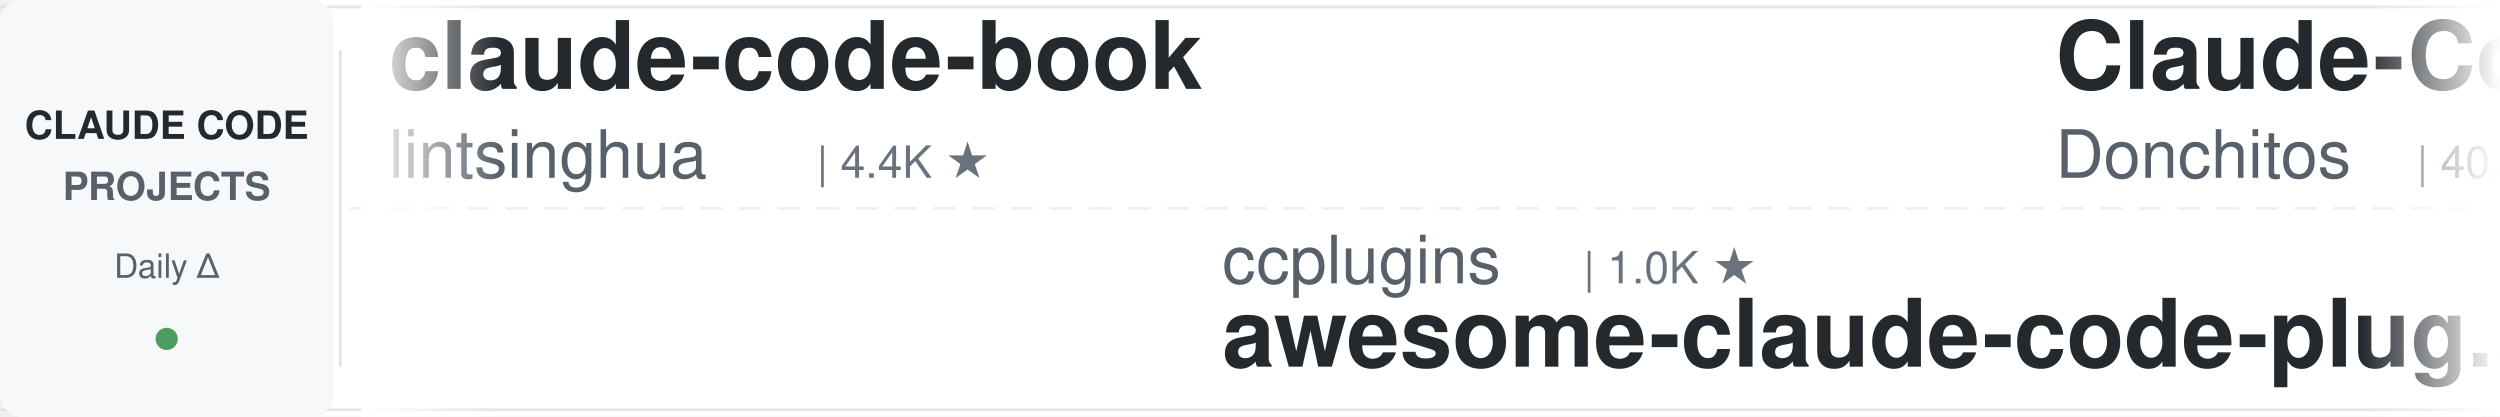
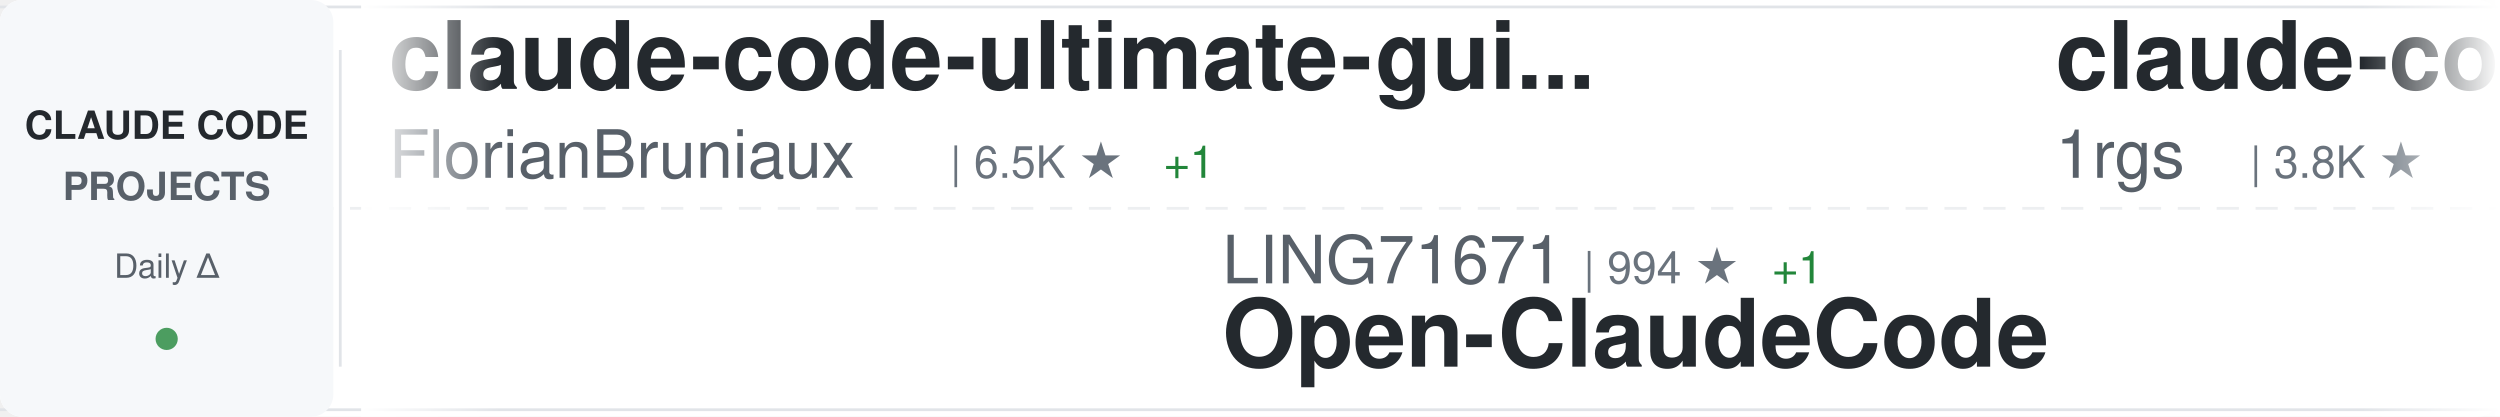
<svg xmlns="http://www.w3.org/2000/svg" width="900" height="150">
  <defs>
    <linearGradient id="awesomeLeftFade" x1="0%" y1="0%" x2="100%" y2="0%">
      <stop offset="0%" style="stop-color:#ffffff;stop-opacity:1" />
      <stop offset="100%" style="stop-color:#ffffff;stop-opacity:0" />
    </linearGradient>
    <linearGradient id="awesomeRightFade" x1="0%" y1="0%" x2="100%" y2="0%">
      <stop offset="0%" style="stop-color:#ffffff;stop-opacity:0" />
      <stop offset="100%" style="stop-color:#ffffff;stop-opacity:1" />
    </linearGradient>
  </defs>
  <rect width="900" height="150" fill="#ffffff" rx="8" />
  <rect x="0" y="2" width="900" height="1" fill="#e1e4e8" />
  <rect x="0" y="147" width="900" height="1" fill="#e1e4e8" />
  <line x1="0" y1="75" x2="900" y2="75" stroke="#e1e4e8" stroke-width="1" stroke-dasharray="8 6" opacity="0.6" />
  <rect x="0" y="0" width="120" height="150" fill="#f6f8fa" rx="8" />
  <text x="60" y="50" font-family="-apple-system, BlinkMacSystemFont, 'Segoe UI', Helvetica, Arial, sans-serif" font-size="14" font-weight="600" fill="#24292e" text-anchor="middle">CLAUDE CODE</text>
  <text x="60" y="72" font-family="-apple-system, BlinkMacSystemFont, 'Segoe UI', Helvetica, Arial, sans-serif" font-size="14" font-weight="600" fill="#586069" text-anchor="middle">PROJECTS</text>
  <text x="60" y="100" font-family="-apple-system, BlinkMacSystemFont, 'Segoe UI', Helvetica, Arial, sans-serif" font-size="12" font-weight="500" fill="#586069" text-anchor="middle">Daily Δ</text>
  <circle cx="60" cy="122" r="4" fill="#22863a" opacity="0.8" />
  <rect x="122" y="18" width="1" height="114" fill="#e1e4e8" />
  <clipPath id="awesomeTickerClip">
    <rect x="130" y="0" width="770" height="150" />
  </clipPath>
  <g clip-path="url(#awesomeTickerClip)">
    <g id="awesomeTickerItems">
      <animateTransform attributeName="transform" attributeType="XML" type="translate" from="0 0" to="-3000 0" dur="54s" repeatCount="indefinite" />
      <g transform="translate(0, 0)">
-         <text x="140" y="32" font-family="-apple-system, BlinkMacSystemFont, 'Segoe UI', Helvetica, Arial, sans-serif" font-size="34" font-weight="600" fill="#24292e">claude-code-book</text>
-         <text x="140" y="64" font-family="-apple-system, BlinkMacSystemFont, 'Segoe UI', Helvetica, Arial, sans-serif" font-size="24" font-weight="400" fill="#586069">lintsinghua</text>
-         <text x="294" y="64" font-family="-apple-system, BlinkMacSystemFont, 'Segoe UI', Helvetica, Arial, sans-serif" font-size="16" font-weight="500" fill="#6a737d">| 4.4K ★</text>
+         <text x="140" y="32" font-family="-apple-system, BlinkMacSystemFont, 'Segoe UI', Helvetica, Arial, sans-serif" font-size="34" font-weight="600" fill="#24292e">claude-code-ultimate-gui...</text>
+         <text x="140" y="64" font-family="-apple-system, BlinkMacSystemFont, 'Segoe UI', Helvetica, Arial, sans-serif" font-size="24" font-weight="400" fill="#586069">FlorianBruniaux</text>
+         <text x="342" y="64" font-family="-apple-system, BlinkMacSystemFont, 'Segoe UI', Helvetica, Arial, sans-serif" font-size="16" font-weight="500" fill="#6a737d">| 6.5K ★</text>
+         <text x="419" y="64" font-family="-apple-system, BlinkMacSystemFont, 'Segoe UI', Helvetica, Arial, sans-serif" font-size="16" font-weight="500" fill="#22863a"> +1</text>
      </g>
      <g transform="translate(300, 0)">
-         <text x="140" y="102" font-family="-apple-system, BlinkMacSystemFont, 'Segoe UI', Helvetica, Arial, sans-serif" font-size="24" font-weight="400" fill="#586069">ccplugins</text>
-         <text x="270" y="102" font-family="-apple-system, BlinkMacSystemFont, 'Segoe UI', Helvetica, Arial, sans-serif" font-size="16" font-weight="500" fill="#6a737d">| 1.0K ★</text>
-         <text x="140" y="132" font-family="-apple-system, BlinkMacSystemFont, 'Segoe UI', Helvetica, Arial, sans-serif" font-size="34" font-weight="600" fill="#24292e">awesome-claude-code-plug...</text>
+         <text x="140" y="102" font-family="-apple-system, BlinkMacSystemFont, 'Segoe UI', Helvetica, Arial, sans-serif" font-size="24" font-weight="400" fill="#586069">LING71671</text>
+         <text x="270" y="102" font-family="-apple-system, BlinkMacSystemFont, 'Segoe UI', Helvetica, Arial, sans-serif" font-size="16" font-weight="500" fill="#6a737d">| 994 ★</text>
+         <text x="338" y="102" font-family="-apple-system, BlinkMacSystemFont, 'Segoe UI', Helvetica, Arial, sans-serif" font-size="16" font-weight="500" fill="#22863a"> +1</text>
+         <text x="140" y="132" font-family="-apple-system, BlinkMacSystemFont, 'Segoe UI', Helvetica, Arial, sans-serif" font-size="34" font-weight="600" fill="#24292e">Open-ClaudeCode</text>
      </g>
      <g transform="translate(600, 0)">
-         <text x="140" y="32" font-family="-apple-system, BlinkMacSystemFont, 'Segoe UI', Helvetica, Arial, sans-serif" font-size="34" font-weight="600" fill="#24292e">Claude-Code-Game-Studios</text>
-         <text x="140" y="64" font-family="-apple-system, BlinkMacSystemFont, 'Segoe UI', Helvetica, Arial, sans-serif" font-size="24" font-weight="400" fill="#586069">Donchitos</text>
-         <text x="270" y="64" font-family="-apple-system, BlinkMacSystemFont, 'Segoe UI', Helvetica, Arial, sans-serif" font-size="16" font-weight="500" fill="#6a737d">| 40.0K ★</text>
-         <text x="356" y="64" font-family="-apple-system, BlinkMacSystemFont, 'Segoe UI', Helvetica, Arial, sans-serif" font-size="16" font-weight="500" fill="#22863a"> +22</text>
+         <text x="140" y="32" font-family="-apple-system, BlinkMacSystemFont, 'Segoe UI', Helvetica, Arial, sans-serif" font-size="34" font-weight="600" fill="#24292e">claude-code-proxy</text>
+         <text x="140" y="64" font-family="-apple-system, BlinkMacSystemFont, 'Segoe UI', Helvetica, Arial, sans-serif" font-size="24" font-weight="400" fill="#586069">1rgs</text>
+         <text x="210" y="64" font-family="-apple-system, BlinkMacSystemFont, 'Segoe UI', Helvetica, Arial, sans-serif" font-size="16" font-weight="500" fill="#6a737d">| 3.8K ★</text>
      </g>
      <g transform="translate(900, 0)">
-         <text x="140" y="102" font-family="-apple-system, BlinkMacSystemFont, 'Segoe UI', Helvetica, Arial, sans-serif" font-size="24" font-weight="400" fill="#586069">1rgs</text>
-         <text x="210" y="102" font-family="-apple-system, BlinkMacSystemFont, 'Segoe UI', Helvetica, Arial, sans-serif" font-size="16" font-weight="500" fill="#6a737d">| 3.8K ★</text>
-         <text x="140" y="132" font-family="-apple-system, BlinkMacSystemFont, 'Segoe UI', Helvetica, Arial, sans-serif" font-size="34" font-weight="600" fill="#24292e">claude-code-proxy</text>
+         <text x="140" y="102" font-family="-apple-system, BlinkMacSystemFont, 'Segoe UI', Helvetica, Arial, sans-serif" font-size="24" font-weight="400" fill="#586069">davila7</text>
+         <text x="246" y="102" font-family="-apple-system, BlinkMacSystemFont, 'Segoe UI', Helvetica, Arial, sans-serif" font-size="16" font-weight="500" fill="#6a737d">| 34.0K ★</text>
+         <text x="332" y="102" font-family="-apple-system, BlinkMacSystemFont, 'Segoe UI', Helvetica, Arial, sans-serif" font-size="16" font-weight="500" fill="#22863a"> +6</text>
+         <text x="140" y="132" font-family="-apple-system, BlinkMacSystemFont, 'Segoe UI', Helvetica, Arial, sans-serif" font-size="34" font-weight="600" fill="#24292e">claude-code-templates</text>
      </g>
      <g transform="translate(1200, 0)">
-         <text x="140" y="32" font-family="-apple-system, BlinkMacSystemFont, 'Segoe UI', Helvetica, Arial, sans-serif" font-size="34" font-weight="600" fill="#24292e">everything-claude-code</text>
-         <text x="140" y="64" font-family="-apple-system, BlinkMacSystemFont, 'Segoe UI', Helvetica, Arial, sans-serif" font-size="24" font-weight="400" fill="#586069">WorldFlowAI</text>
-         <text x="294" y="64" font-family="-apple-system, BlinkMacSystemFont, 'Segoe UI', Helvetica, Arial, sans-serif" font-size="16" font-weight="500" fill="#6a737d">| 6.6K ★</text>
-         <text x="371" y="64" font-family="-apple-system, BlinkMacSystemFont, 'Segoe UI', Helvetica, Arial, sans-serif" font-size="16" font-weight="500" fill="#22863a"> +7</text>
+         <text x="140" y="32" font-family="-apple-system, BlinkMacSystemFont, 'Segoe UI', Helvetica, Arial, sans-serif" font-size="34" font-weight="600" fill="#24292e">my-claude-code-setup</text>
+         <text x="140" y="64" font-family="-apple-system, BlinkMacSystemFont, 'Segoe UI', Helvetica, Arial, sans-serif" font-size="24" font-weight="400" fill="#586069">centminmod</text>
+         <text x="282" y="64" font-family="-apple-system, BlinkMacSystemFont, 'Segoe UI', Helvetica, Arial, sans-serif" font-size="16" font-weight="500" fill="#6a737d">| 2.7K ★</text>
      </g>
      <g transform="translate(1500, 0)">
-         <text x="140" y="102" font-family="-apple-system, BlinkMacSystemFont, 'Segoe UI', Helvetica, Arial, sans-serif" font-size="24" font-weight="400" fill="#586069">KPR111</text>
-         <text x="234" y="102" font-family="-apple-system, BlinkMacSystemFont, 'Segoe UI', Helvetica, Arial, sans-serif" font-size="16" font-weight="500" fill="#6a737d">| 18 ★</text>
-         <text x="140" y="132" font-family="-apple-system, BlinkMacSystemFont, 'Segoe UI', Helvetica, Arial, sans-serif" font-size="34" font-weight="600" fill="#24292e">Claude-Code</text>
+         <text x="140" y="102" font-family="-apple-system, BlinkMacSystemFont, 'Segoe UI', Helvetica, Arial, sans-serif" font-size="24" font-weight="400" fill="#586069">repowise-dev</text>
+         <text x="306" y="102" font-family="-apple-system, BlinkMacSystemFont, 'Segoe UI', Helvetica, Arial, sans-serif" font-size="16" font-weight="500" fill="#6a737d">| 1.2K ★</text>
+         <text x="140" y="132" font-family="-apple-system, BlinkMacSystemFont, 'Segoe UI', Helvetica, Arial, sans-serif" font-size="34" font-weight="600" fill="#24292e">claude-code-prompts</text>
      </g>
      <g transform="translate(1800, 0)">
-         <text x="140" y="32" font-family="-apple-system, BlinkMacSystemFont, 'Segoe UI', Helvetica, Arial, sans-serif" font-size="34" font-weight="600" fill="#24292e">claude-code-harness</text>
-         <text x="140" y="64" font-family="-apple-system, BlinkMacSystemFont, 'Segoe UI', Helvetica, Arial, sans-serif" font-size="24" font-weight="400" fill="#586069">Chachamaru127</text>
-         <text x="318" y="64" font-family="-apple-system, BlinkMacSystemFont, 'Segoe UI', Helvetica, Arial, sans-serif" font-size="16" font-weight="500" fill="#6a737d">| 3.2K ★</text>
-         <text x="395" y="64" font-family="-apple-system, BlinkMacSystemFont, 'Segoe UI', Helvetica, Arial, sans-serif" font-size="16" font-weight="500" fill="#22863a"> +1</text>
+         <text x="140" y="32" font-family="-apple-system, BlinkMacSystemFont, 'Segoe UI', Helvetica, Arial, sans-serif" font-size="34" font-weight="600" fill="#24292e">awesome-claude-code-suba...</text>
+         <text x="140" y="64" font-family="-apple-system, BlinkMacSystemFont, 'Segoe UI', Helvetica, Arial, sans-serif" font-size="24" font-weight="400" fill="#586069">VoltAgent</text>
+         <text x="270" y="64" font-family="-apple-system, BlinkMacSystemFont, 'Segoe UI', Helvetica, Arial, sans-serif" font-size="16" font-weight="500" fill="#6a737d">| 26.6K ★</text>
+         <text x="356" y="64" font-family="-apple-system, BlinkMacSystemFont, 'Segoe UI', Helvetica, Arial, sans-serif" font-size="16" font-weight="500" fill="#22863a"> +4</text>
      </g>
      <g transform="translate(2100, 0)">
-         <text x="140" y="102" font-family="-apple-system, BlinkMacSystemFont, 'Segoe UI', Helvetica, Arial, sans-serif" font-size="24" font-weight="400" fill="#586069">asgeirtj</text>
-         <text x="258" y="102" font-family="-apple-system, BlinkMacSystemFont, 'Segoe UI', Helvetica, Arial, sans-serif" font-size="16" font-weight="500" fill="#6a737d">| 71.7K ★</text>
-         <text x="344" y="102" font-family="-apple-system, BlinkMacSystemFont, 'Segoe UI', Helvetica, Arial, sans-serif" font-size="16" font-weight="500" fill="#22863a"> +4</text>
-         <text x="140" y="132" font-family="-apple-system, BlinkMacSystemFont, 'Segoe UI', Helvetica, Arial, sans-serif" font-size="34" font-weight="600" fill="#24292e">system_prompts_leaks</text>
+         <text x="140" y="102" font-family="-apple-system, BlinkMacSystemFont, 'Segoe UI', Helvetica, Arial, sans-serif" font-size="24" font-weight="400" fill="#586069">ChrisWiles</text>
+         <text x="282" y="102" font-family="-apple-system, BlinkMacSystemFont, 'Segoe UI', Helvetica, Arial, sans-serif" font-size="16" font-weight="500" fill="#6a737d">| 6.1K ★</text>
+         <text x="140" y="132" font-family="-apple-system, BlinkMacSystemFont, 'Segoe UI', Helvetica, Arial, sans-serif" font-size="34" font-weight="600" fill="#24292e">claude-code-showcase</text>
      </g>
      <g transform="translate(2400, 0)">
-         <text x="140" y="32" font-family="-apple-system, BlinkMacSystemFont, 'Segoe UI', Helvetica, Arial, sans-serif" font-size="34" font-weight="600" fill="#24292e">claude-code-showcase</text>
-         <text x="140" y="64" font-family="-apple-system, BlinkMacSystemFont, 'Segoe UI', Helvetica, Arial, sans-serif" font-size="24" font-weight="400" fill="#586069">ChrisWiles</text>
-         <text x="282" y="64" font-family="-apple-system, BlinkMacSystemFont, 'Segoe UI', Helvetica, Arial, sans-serif" font-size="16" font-weight="500" fill="#6a737d">| 6.1K ★</text>
+         <text x="140" y="32" font-family="-apple-system, BlinkMacSystemFont, 'Segoe UI', Helvetica, Arial, sans-serif" font-size="34" font-weight="600" fill="#24292e">claude-code-from-source</text>
+         <text x="140" y="64" font-family="-apple-system, BlinkMacSystemFont, 'Segoe UI', Helvetica, Arial, sans-serif" font-size="24" font-weight="400" fill="#586069">alejandrobalderas</text>
+         <text x="366" y="64" font-family="-apple-system, BlinkMacSystemFont, 'Segoe UI', Helvetica, Arial, sans-serif" font-size="16" font-weight="500" fill="#6a737d">| 3.0K ★</text>
      </g>
      <g transform="translate(2700, 0)">
-         <text x="140" y="102" font-family="-apple-system, BlinkMacSystemFont, 'Segoe UI', Helvetica, Arial, sans-serif" font-size="24" font-weight="400" fill="#586069">xu-xiang</text>
-         <text x="258" y="102" font-family="-apple-system, BlinkMacSystemFont, 'Segoe UI', Helvetica, Arial, sans-serif" font-size="16" font-weight="500" fill="#6a737d">| 2.0K ★</text>
-         <text x="140" y="132" font-family="-apple-system, BlinkMacSystemFont, 'Segoe UI', Helvetica, Arial, sans-serif" font-size="34" font-weight="600" fill="#24292e">everything-claude-code-z...</text>
+         <text x="140" y="102" font-family="-apple-system, BlinkMacSystemFont, 'Segoe UI', Helvetica, Arial, sans-serif" font-size="24" font-weight="400" fill="#586069">Windy3f3f3f3f</text>
+         <text x="318" y="102" font-family="-apple-system, BlinkMacSystemFont, 'Segoe UI', Helvetica, Arial, sans-serif" font-size="16" font-weight="500" fill="#6a737d">| 3.8K ★</text>
+         <text x="140" y="132" font-family="-apple-system, BlinkMacSystemFont, 'Segoe UI', Helvetica, Arial, sans-serif" font-size="34" font-weight="600" fill="#24292e">how-claude-code-works</text>
      </g>
      <g transform="translate(3000, 0)">
-         <text x="140" y="32" font-family="-apple-system, BlinkMacSystemFont, 'Segoe UI', Helvetica, Arial, sans-serif" font-size="34" font-weight="600" fill="#24292e">claude-code-book</text>
-         <text x="140" y="64" font-family="-apple-system, BlinkMacSystemFont, 'Segoe UI', Helvetica, Arial, sans-serif" font-size="24" font-weight="400" fill="#586069">lintsinghua</text>
-         <text x="294" y="64" font-family="-apple-system, BlinkMacSystemFont, 'Segoe UI', Helvetica, Arial, sans-serif" font-size="16" font-weight="500" fill="#6a737d">| 4.4K ★</text>
+         <text x="140" y="32" font-family="-apple-system, BlinkMacSystemFont, 'Segoe UI', Helvetica, Arial, sans-serif" font-size="34" font-weight="600" fill="#24292e">claude-code-ultimate-gui...</text>
+         <text x="140" y="64" font-family="-apple-system, BlinkMacSystemFont, 'Segoe UI', Helvetica, Arial, sans-serif" font-size="24" font-weight="400" fill="#586069">FlorianBruniaux</text>
+         <text x="342" y="64" font-family="-apple-system, BlinkMacSystemFont, 'Segoe UI', Helvetica, Arial, sans-serif" font-size="16" font-weight="500" fill="#6a737d">| 6.5K ★</text>
+         <text x="419" y="64" font-family="-apple-system, BlinkMacSystemFont, 'Segoe UI', Helvetica, Arial, sans-serif" font-size="16" font-weight="500" fill="#22863a"> +1</text>
      </g>
      <g transform="translate(3300, 0)">
-         <text x="140" y="102" font-family="-apple-system, BlinkMacSystemFont, 'Segoe UI', Helvetica, Arial, sans-serif" font-size="24" font-weight="400" fill="#586069">ccplugins</text>
-         <text x="270" y="102" font-family="-apple-system, BlinkMacSystemFont, 'Segoe UI', Helvetica, Arial, sans-serif" font-size="16" font-weight="500" fill="#6a737d">| 1.0K ★</text>
-         <text x="140" y="132" font-family="-apple-system, BlinkMacSystemFont, 'Segoe UI', Helvetica, Arial, sans-serif" font-size="34" font-weight="600" fill="#24292e">awesome-claude-code-plug...</text>
+         <text x="140" y="102" font-family="-apple-system, BlinkMacSystemFont, 'Segoe UI', Helvetica, Arial, sans-serif" font-size="24" font-weight="400" fill="#586069">LING71671</text>
+         <text x="270" y="102" font-family="-apple-system, BlinkMacSystemFont, 'Segoe UI', Helvetica, Arial, sans-serif" font-size="16" font-weight="500" fill="#6a737d">| 994 ★</text>
+         <text x="338" y="102" font-family="-apple-system, BlinkMacSystemFont, 'Segoe UI', Helvetica, Arial, sans-serif" font-size="16" font-weight="500" fill="#22863a"> +1</text>
+         <text x="140" y="132" font-family="-apple-system, BlinkMacSystemFont, 'Segoe UI', Helvetica, Arial, sans-serif" font-size="34" font-weight="600" fill="#24292e">Open-ClaudeCode</text>
      </g>
      <g transform="translate(3600, 0)">
-         <text x="140" y="32" font-family="-apple-system, BlinkMacSystemFont, 'Segoe UI', Helvetica, Arial, sans-serif" font-size="34" font-weight="600" fill="#24292e">Claude-Code-Game-Studios</text>
-         <text x="140" y="64" font-family="-apple-system, BlinkMacSystemFont, 'Segoe UI', Helvetica, Arial, sans-serif" font-size="24" font-weight="400" fill="#586069">Donchitos</text>
-         <text x="270" y="64" font-family="-apple-system, BlinkMacSystemFont, 'Segoe UI', Helvetica, Arial, sans-serif" font-size="16" font-weight="500" fill="#6a737d">| 40.0K ★</text>
-         <text x="356" y="64" font-family="-apple-system, BlinkMacSystemFont, 'Segoe UI', Helvetica, Arial, sans-serif" font-size="16" font-weight="500" fill="#22863a"> +22</text>
+         <text x="140" y="32" font-family="-apple-system, BlinkMacSystemFont, 'Segoe UI', Helvetica, Arial, sans-serif" font-size="34" font-weight="600" fill="#24292e">claude-code-proxy</text>
+         <text x="140" y="64" font-family="-apple-system, BlinkMacSystemFont, 'Segoe UI', Helvetica, Arial, sans-serif" font-size="24" font-weight="400" fill="#586069">1rgs</text>
+         <text x="210" y="64" font-family="-apple-system, BlinkMacSystemFont, 'Segoe UI', Helvetica, Arial, sans-serif" font-size="16" font-weight="500" fill="#6a737d">| 3.8K ★</text>
      </g>
      <g transform="translate(3900, 0)">
-         <text x="140" y="102" font-family="-apple-system, BlinkMacSystemFont, 'Segoe UI', Helvetica, Arial, sans-serif" font-size="24" font-weight="400" fill="#586069">1rgs</text>
-         <text x="210" y="102" font-family="-apple-system, BlinkMacSystemFont, 'Segoe UI', Helvetica, Arial, sans-serif" font-size="16" font-weight="500" fill="#6a737d">| 3.8K ★</text>
-         <text x="140" y="132" font-family="-apple-system, BlinkMacSystemFont, 'Segoe UI', Helvetica, Arial, sans-serif" font-size="34" font-weight="600" fill="#24292e">claude-code-proxy</text>
+         <text x="140" y="102" font-family="-apple-system, BlinkMacSystemFont, 'Segoe UI', Helvetica, Arial, sans-serif" font-size="24" font-weight="400" fill="#586069">davila7</text>
+         <text x="246" y="102" font-family="-apple-system, BlinkMacSystemFont, 'Segoe UI', Helvetica, Arial, sans-serif" font-size="16" font-weight="500" fill="#6a737d">| 34.0K ★</text>
+         <text x="332" y="102" font-family="-apple-system, BlinkMacSystemFont, 'Segoe UI', Helvetica, Arial, sans-serif" font-size="16" font-weight="500" fill="#22863a"> +6</text>
+         <text x="140" y="132" font-family="-apple-system, BlinkMacSystemFont, 'Segoe UI', Helvetica, Arial, sans-serif" font-size="34" font-weight="600" fill="#24292e">claude-code-templates</text>
      </g>
    </g>
  </g>
  <rect x="130" y="0" width="50" height="150" fill="url(#awesomeLeftFade)" />
  <rect x="850" y="0" width="50" height="150" fill="url(#awesomeRightFade)" />
</svg>
